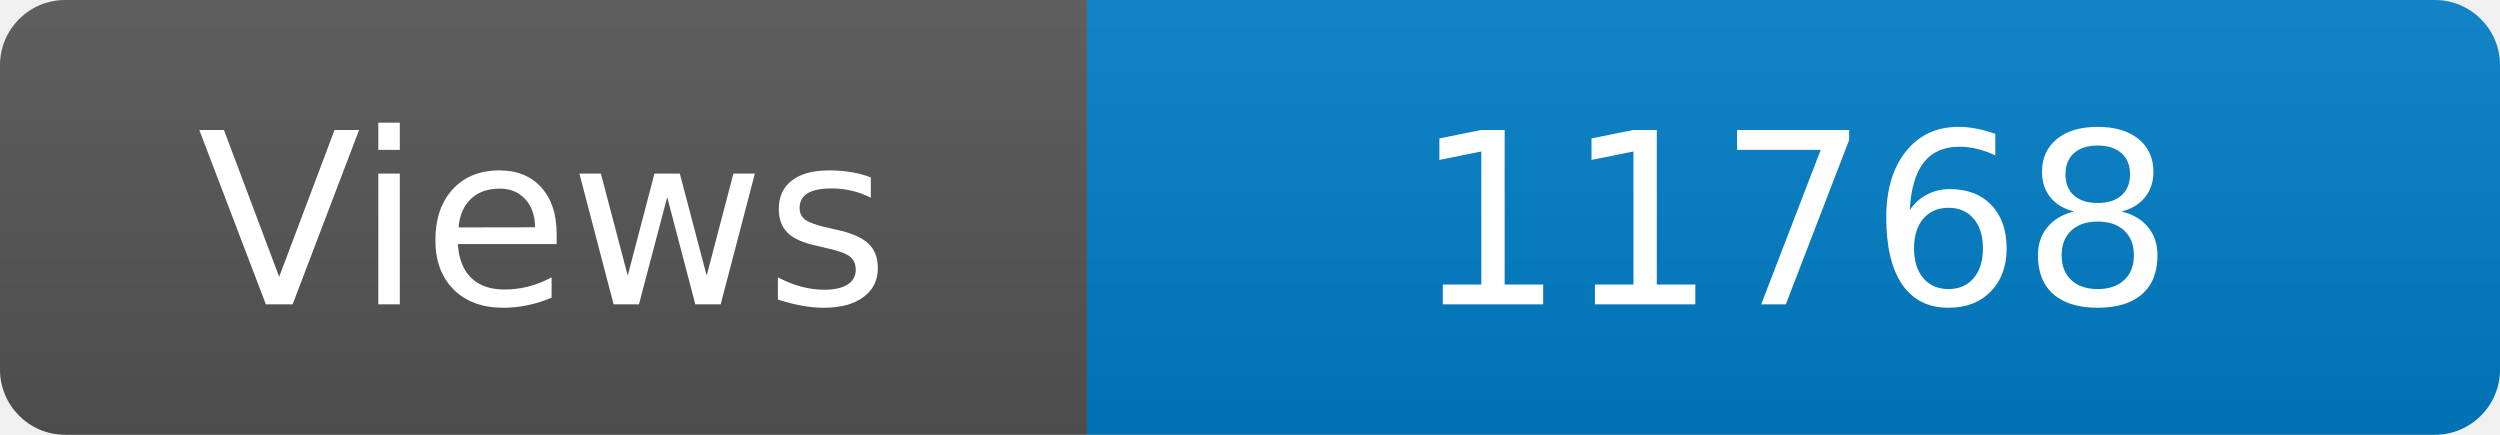
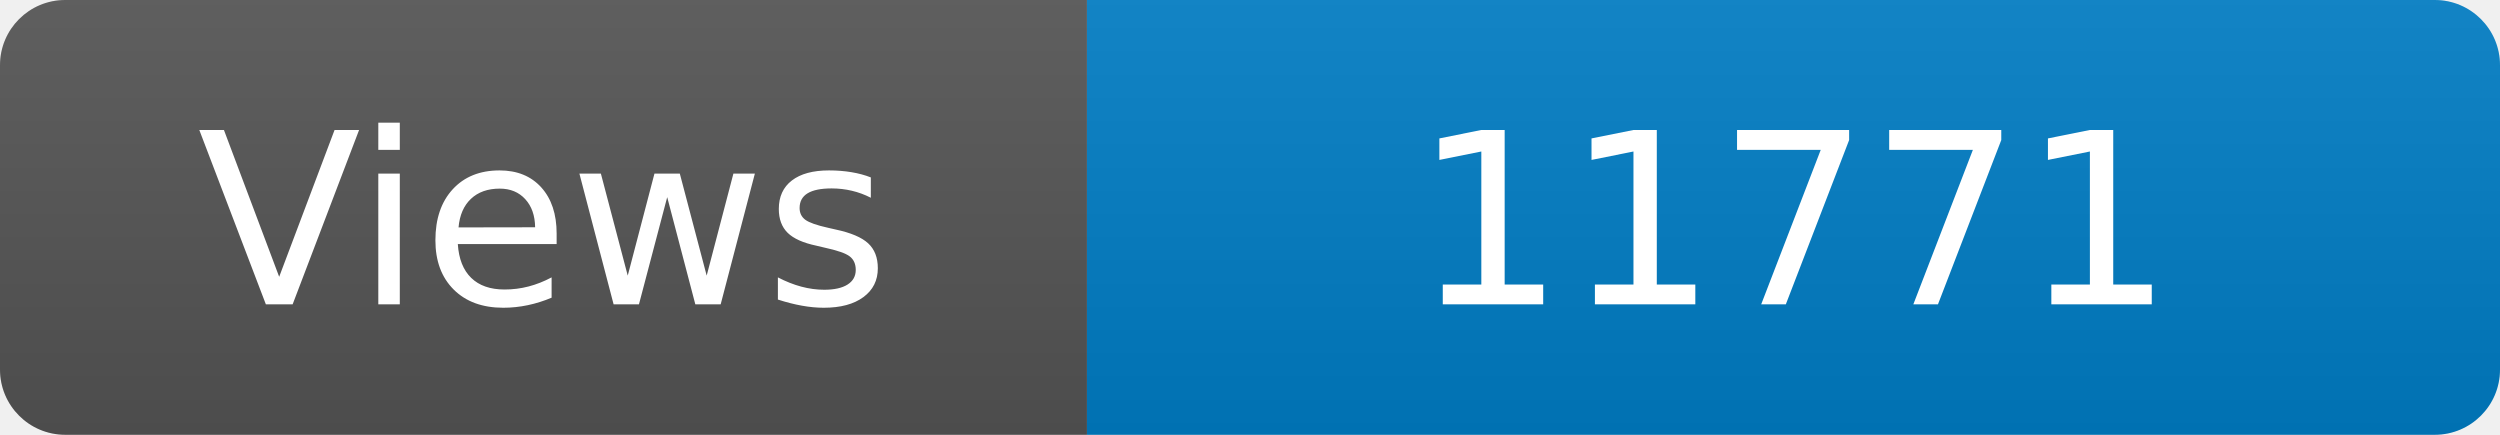
<svg xmlns="http://www.w3.org/2000/svg" width="115" height="20" role="img" aria-label="Maintained?: yes">
  <linearGradient id="s" x2="0" y2="100%">
    <stop offset="0" stop-color="#bbb" stop-opacity=".1" />
    <stop offset="1" stop-opacity=".1" />
  </linearGradient>
  <clipPath id="r">
    <rect width="115" height="20" rx="3" fill="#fff" />
  </clipPath>
  <g clip-path="url(#r)">
    <rect width="50" height="20" fill="#555" />
    <rect x="50" width="160" height="20" fill="#007ec6" />
    <rect width="115" height="20" fill="url(#s)" />
  </g>
  <g fill="#fff" text-anchor="middle" font-family="Verdana,Geneva,DejaVu Sans,sans-serif" font-size="110">
    <text x="250" y="140" transform="scale(.1)" fill="#fff">Views</text>
-     <text x="825" y="140" transform="scale(.1)" fill="#fff">11768</text>
+     <text x="825" y="140" transform="scale(.1)" fill="#fff">11771</text>
  </g>
</svg>
